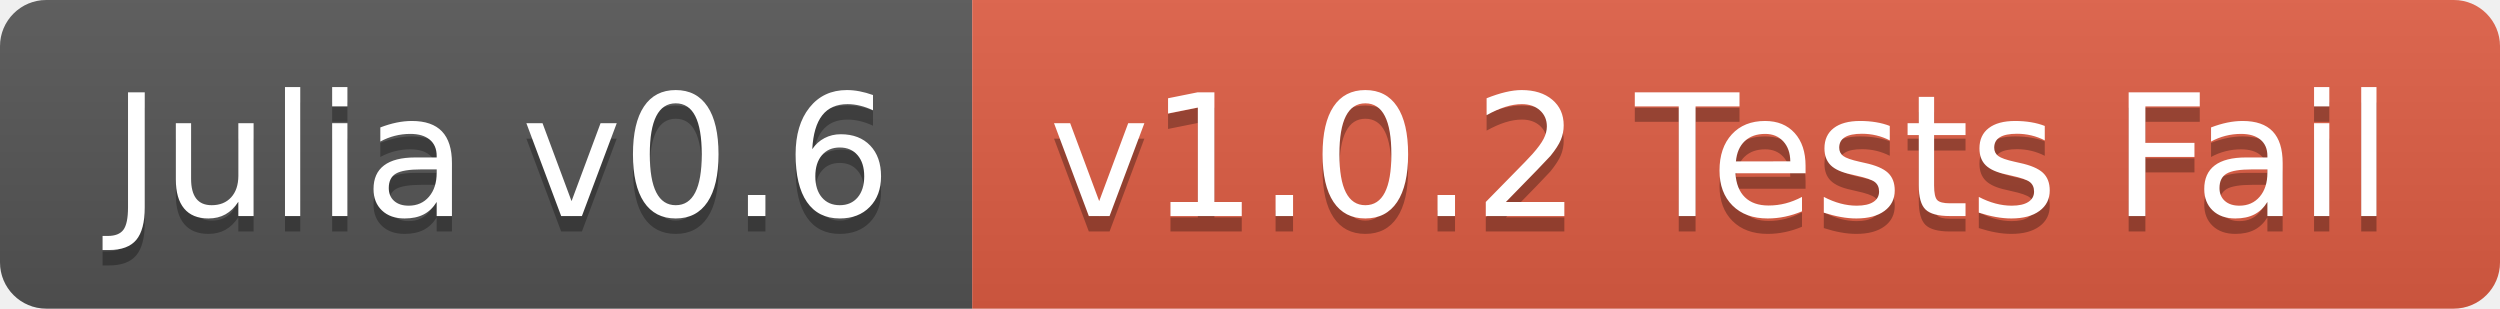
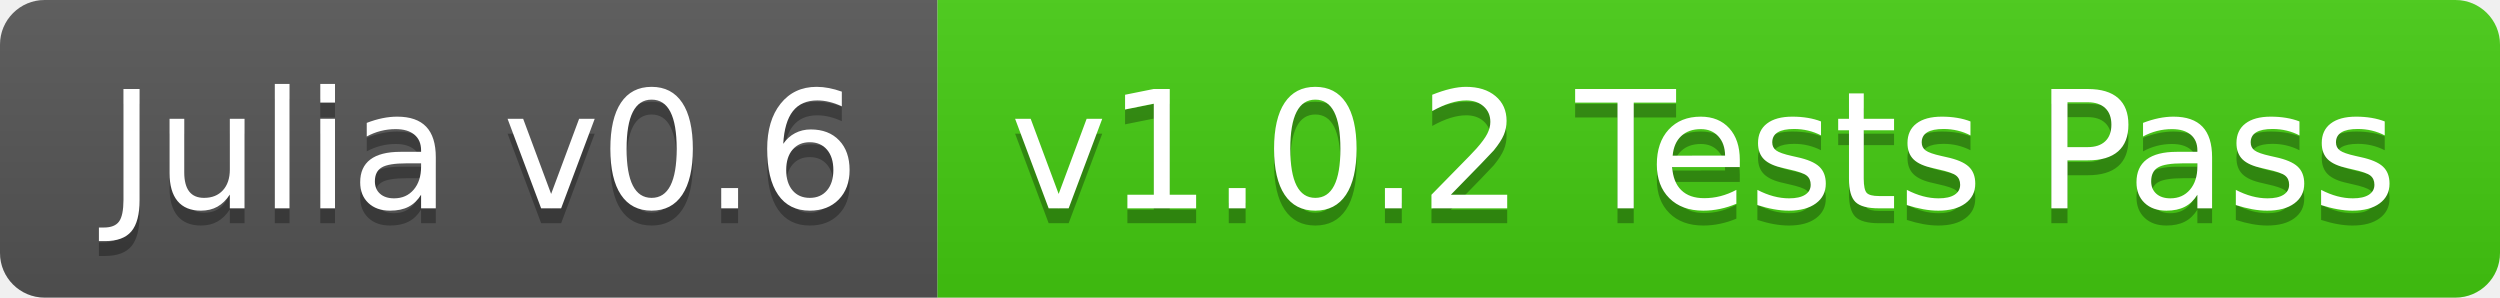
- <svg xmlns="http://www.w3.org/2000/svg" width="162" height="20">
+ <svg xmlns="http://www.w3.org/2000/svg" width="168" height="20">
  <linearGradient id="b" x2="0" y2="100%">
    <stop offset="0" stop-color="#bbb" stop-opacity=".1" />
    <stop offset="1" stop-opacity=".1" />
  </linearGradient>
  <clipPath id="a">
-     <rect width="162" height="20" rx="3" fill="#fff" />
+     <rect width="168" height="20" rx="3" fill="#fff" />
  </clipPath>
  <g clip-path="url(#a)">
    <path fill="#555" d="M0 0h63v20H0z" />
-     <path fill="#e05d44" d="M63 0h99v20H63z" />
-     <path fill="url(#b)" d="M0 0h162v20H0z" />
+     <path fill="#4c1" d="M63 0h105v20H63z" />
+     <path fill="url(#b)" d="M0 0h168v20H0z" />
  </g>
  <g fill="#fff" text-anchor="middle" font-family="DejaVu Sans,Verdana,Geneva,sans-serif" font-size="110">
    <text x="325" y="150" fill="#010101" fill-opacity=".3" transform="scale(.1)" textLength="530">Julia v0.6</text>
    <text x="325" y="140" transform="scale(.1)" textLength="530">Julia v0.6</text>
-     <text x="1115" y="150" fill="#010101" fill-opacity=".3" transform="scale(.1)" textLength="890">v1.0.2 Tests Fail</text>
-     <text x="1115" y="140" transform="scale(.1)" textLength="890">v1.0.2 Tests Fail</text>
+     <text x="1145" y="150" fill="#010101" fill-opacity=".3" transform="scale(.1)" textLength="950">v1.0.2 Tests Pass</text>
+     <text x="1145" y="140" transform="scale(.1)" textLength="950">v1.0.2 Tests Pass</text>
  </g>
</svg>
